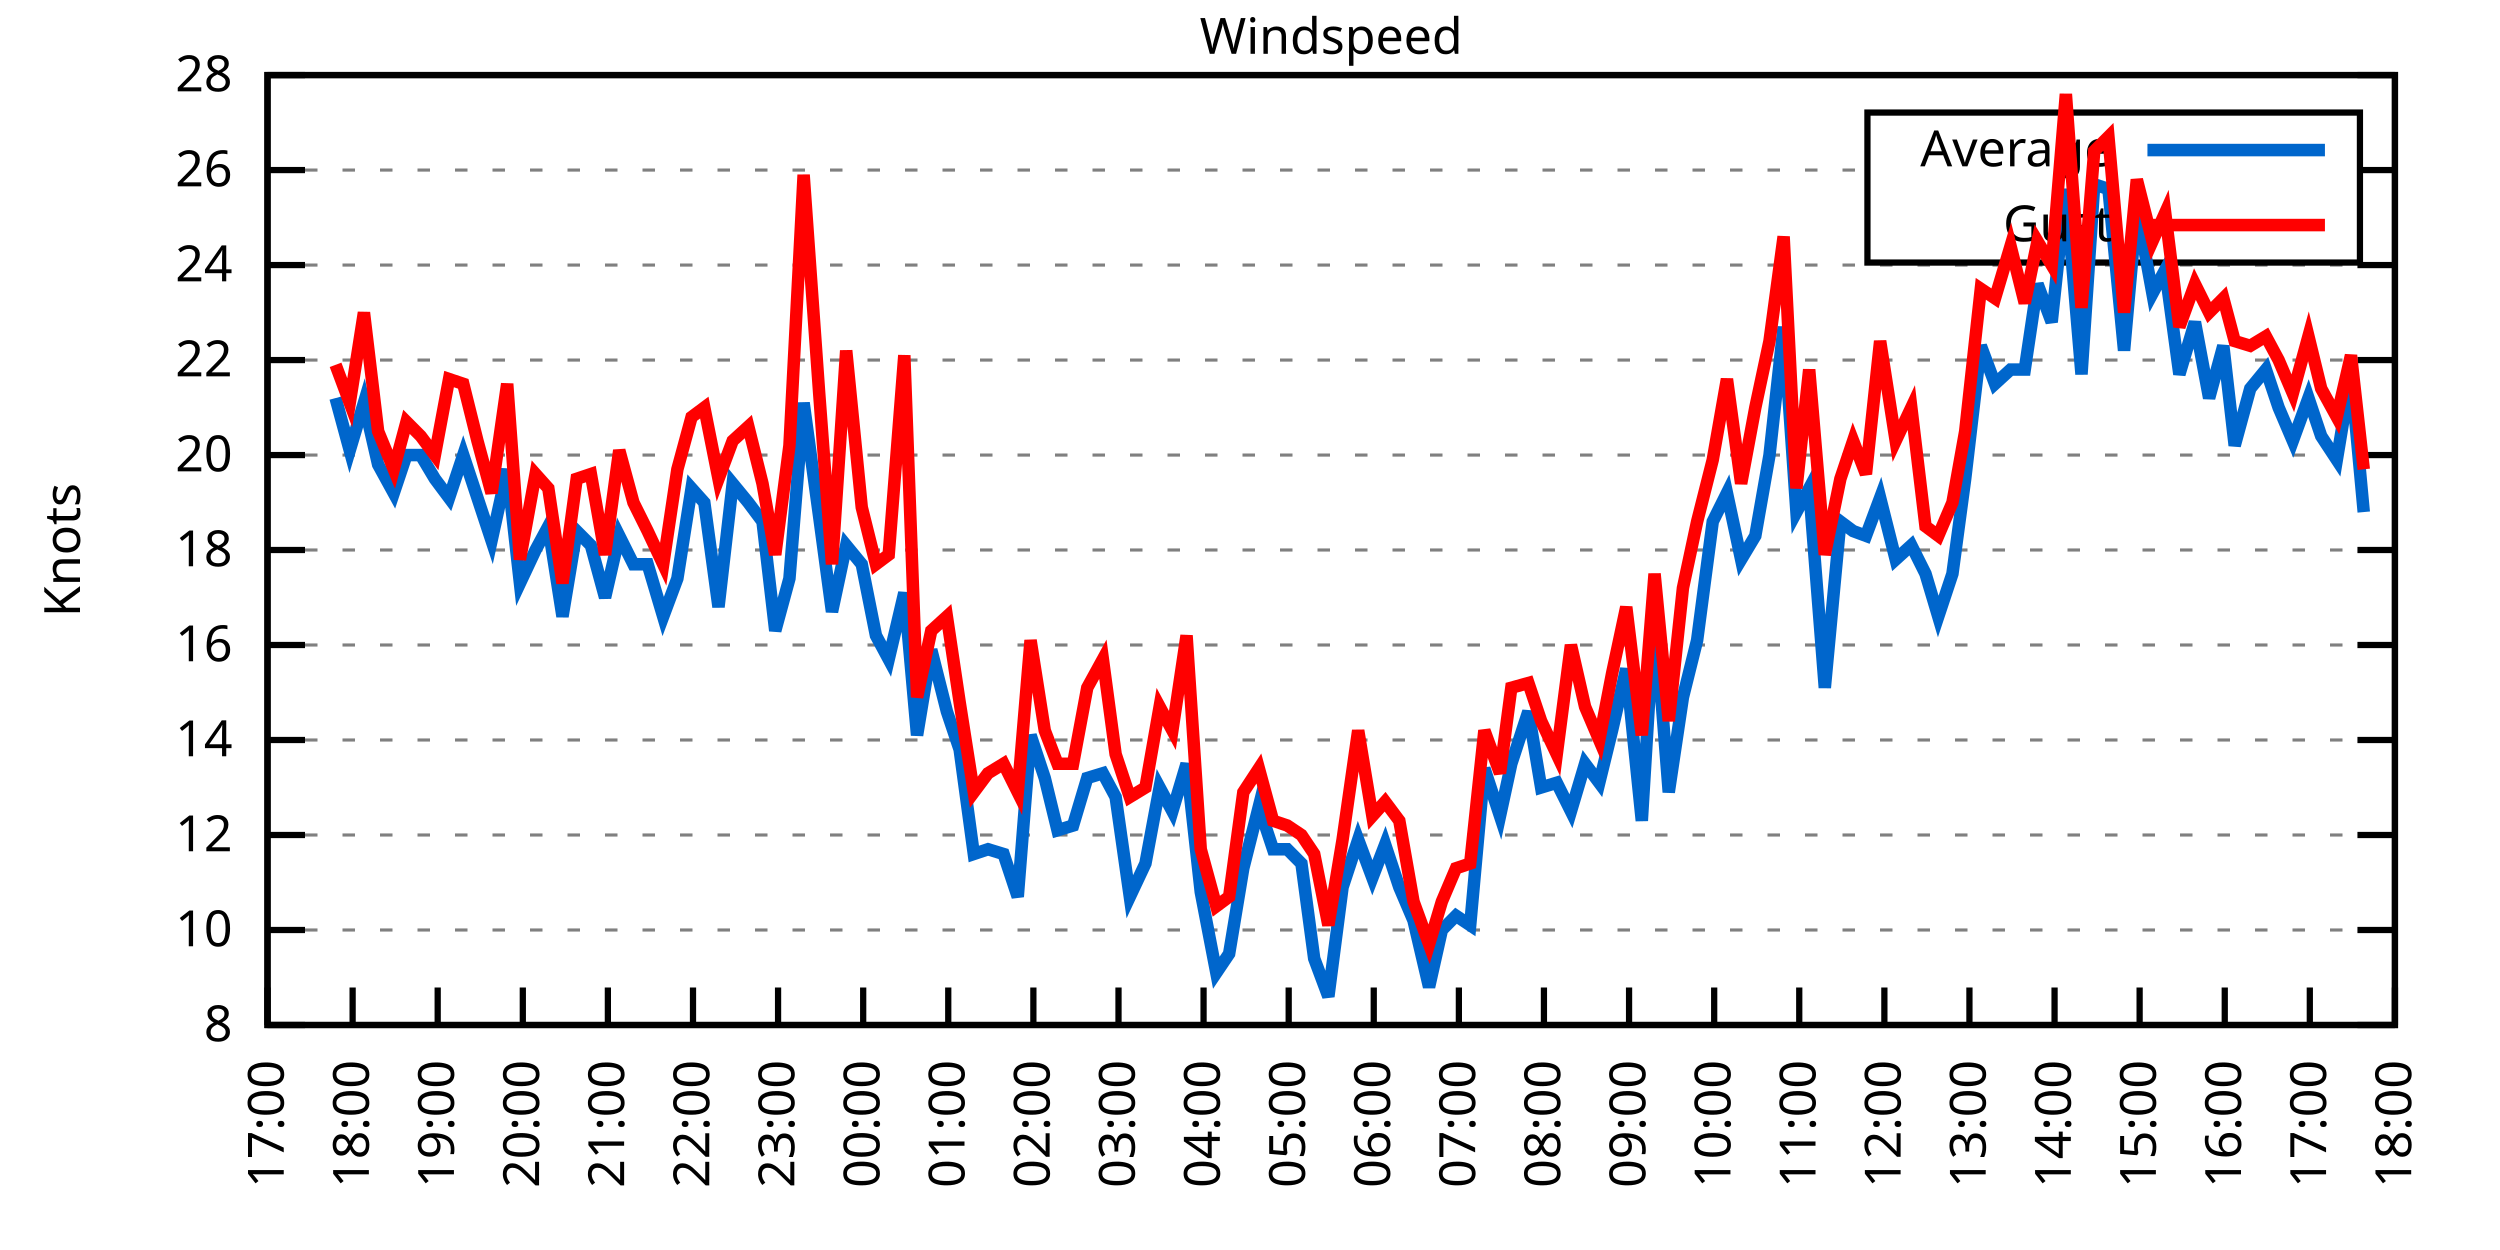
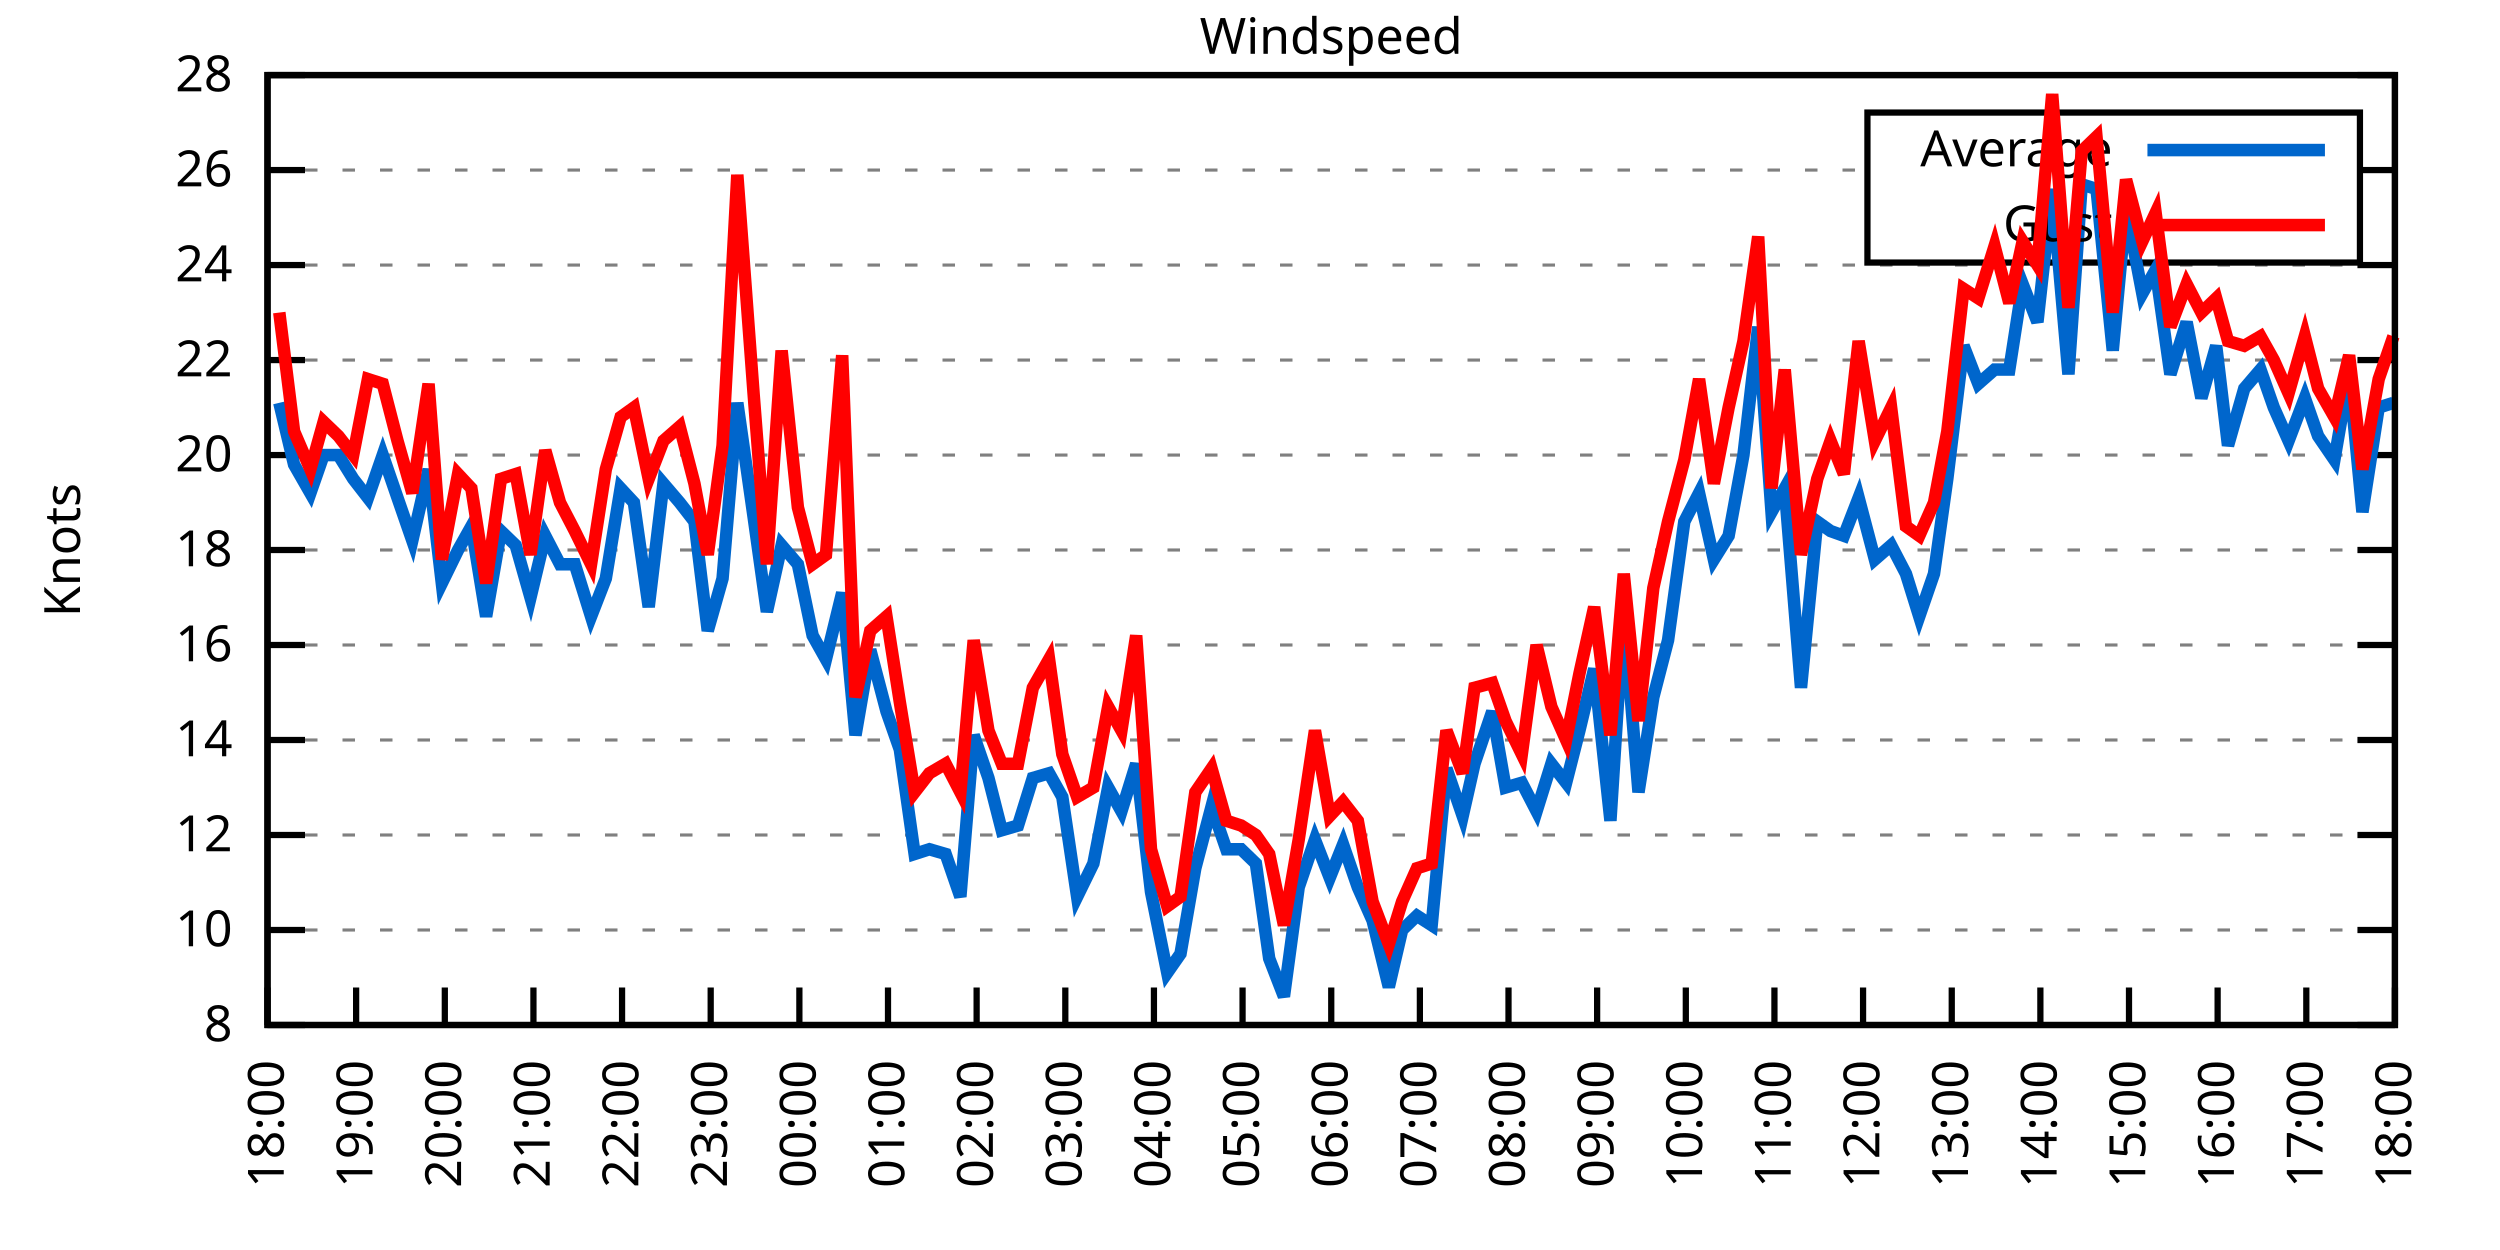
<svg xmlns="http://www.w3.org/2000/svg" xmlns:xlink="http://www.w3.org/1999/xlink" width="400" height="200" viewBox="0 0 400 200">
  <g id="gnuplot_canvas">
    <rect x="0" y="0" width="400" height="200" fill="none" />
    <defs>
      <circle id="gpDot" r="0.5" stroke-width="0.5" stroke="currentColor" />
      <path id="gpPt0" stroke-width="0.333" stroke="currentColor" d="M-1,0 h2 M0,-1 v2" />
      <path id="gpPt1" stroke-width="0.333" stroke="currentColor" d="M-1,-1 L1,1 M1,-1 L-1,1" />
      <path id="gpPt2" stroke-width="0.333" stroke="currentColor" d="M-1,0 L1,0 M0,-1 L0,1 M-1,-1 L1,1 M-1,1 L1,-1" />
      <rect id="gpPt3" stroke-width="0.333" stroke="currentColor" x="-1" y="-1" width="2" height="2" />
      <rect id="gpPt4" stroke-width="0.333" stroke="currentColor" fill="currentColor" x="-1" y="-1" width="2" height="2" />
      <circle id="gpPt5" stroke-width="0.333" stroke="currentColor" cx="0" cy="0" r="1" />
      <use xlink:href="#gpPt5" id="gpPt6" fill="currentColor" stroke="none" />
      <path id="gpPt7" stroke-width="0.333" stroke="currentColor" d="M0,-1.33 L-1.33,0.67 L1.33,0.67 z" />
      <use xlink:href="#gpPt7" id="gpPt8" fill="currentColor" stroke="none" />
      <use xlink:href="#gpPt7" id="gpPt9" stroke="currentColor" transform="rotate(180)" />
      <use xlink:href="#gpPt9" id="gpPt10" fill="currentColor" stroke="none" />
      <use xlink:href="#gpPt3" id="gpPt11" stroke="currentColor" transform="rotate(45)" />
      <use xlink:href="#gpPt11" id="gpPt12" fill="currentColor" stroke="none" />
      <path id="gpPt13" stroke-width="0.333" stroke="currentColor" d="M0,1.330 L1.265,0.411 L0.782,-1.067 L-0.782,-1.076 L-1.265,0.411 z" />
      <use xlink:href="#gpPt13" id="gpPt14" fill="currentColor" stroke="none" />
      <filter id="textbox" filterUnits="objectBoundingBox" x="0" y="0" height="1" width="1">
        <feFlood flood-color="white" flood-opacity="1" result="bgnd" />
        <feComposite in="SourceGraphic" in2="bgnd" operator="atop" />
      </filter>
      <filter id="greybox" filterUnits="objectBoundingBox" x="0" y="0" height="1" width="1">
        <feFlood flood-color="lightgrey" flood-opacity="1" result="grey" />
        <feComposite in="SourceGraphic" in2="grey" operator="atop" />
      </filter>
    </defs>
    <g fill="none" color="white" stroke="currentColor" stroke-width="1.00" stroke-linecap="butt" stroke-linejoin="miter">
</g>
    <g fill="none" color="black" stroke="currentColor" stroke-width="1.00" stroke-linecap="butt" stroke-linejoin="miter">
      <g stroke="none" shape-rendering="crispEdges">
        <polygon fill="rgb(255, 255, 255)" points="42.80,164.00 383.18,164.00 383.18,12.02 42.80,12.02 " />
      </g>
    </g>
    <g fill="none" color="black" stroke="currentColor" stroke-width="1.00" stroke-linecap="butt" stroke-linejoin="miter">
</g>
    <g fill="none" color="black" stroke="black" stroke-width="0.50" stroke-linecap="butt" stroke-linejoin="miter">
</g>
    <g fill="none" color="gray" stroke="currentColor" stroke-width="0.50" stroke-linecap="butt" stroke-linejoin="miter">
      <path stroke="gray" stroke-dasharray="2,4" class="gridline" d="M42.80,164.00 L383.19,164.00  " />
    </g>
    <g fill="none" color="gray" stroke="gray" stroke-width="1.00" stroke-linecap="butt" stroke-linejoin="miter">
</g>
    <g fill="none" color="black" stroke="currentColor" stroke-width="1.00" stroke-linecap="butt" stroke-linejoin="miter">
      <path stroke="black" d="M42.80,164.00 L48.80,164.00 M383.19,164.00 L377.19,164.00  " />
      <g transform="translate(37.20,166.60)" stroke="none" fill="black" font-family="Sans" font-size="8.00" text-anchor="end">
        <text>
          <tspan font-family="Sans"> 8</tspan>
        </text>
      </g>
    </g>
    <g fill="none" color="black" stroke="currentColor" stroke-width="1.00" stroke-linecap="butt" stroke-linejoin="miter">
</g>
    <g fill="none" color="black" stroke="black" stroke-width="0.50" stroke-linecap="butt" stroke-linejoin="miter">
</g>
    <g fill="none" color="gray" stroke="currentColor" stroke-width="0.50" stroke-linecap="butt" stroke-linejoin="miter">
      <path stroke="gray" stroke-dasharray="2,4" class="gridline" d="M42.80,148.80 L383.19,148.80  " />
    </g>
    <g fill="none" color="gray" stroke="gray" stroke-width="1.00" stroke-linecap="butt" stroke-linejoin="miter">
</g>
    <g fill="none" color="black" stroke="currentColor" stroke-width="1.00" stroke-linecap="butt" stroke-linejoin="miter">
      <path stroke="black" d="M42.80,148.80 L48.80,148.80 M383.19,148.80 L377.19,148.80  " />
      <g transform="translate(37.20,151.40)" stroke="none" fill="black" font-family="Sans" font-size="8.00" text-anchor="end">
        <text>
          <tspan font-family="Sans"> 10</tspan>
        </text>
      </g>
    </g>
    <g fill="none" color="black" stroke="currentColor" stroke-width="1.00" stroke-linecap="butt" stroke-linejoin="miter">
</g>
    <g fill="none" color="black" stroke="black" stroke-width="0.50" stroke-linecap="butt" stroke-linejoin="miter">
</g>
    <g fill="none" color="gray" stroke="currentColor" stroke-width="0.50" stroke-linecap="butt" stroke-linejoin="miter">
      <path stroke="gray" stroke-dasharray="2,4" class="gridline" d="M42.80,133.60 L383.19,133.60  " />
    </g>
    <g fill="none" color="gray" stroke="gray" stroke-width="1.00" stroke-linecap="butt" stroke-linejoin="miter">
</g>
    <g fill="none" color="black" stroke="currentColor" stroke-width="1.00" stroke-linecap="butt" stroke-linejoin="miter">
      <path stroke="black" d="M42.80,133.60 L48.80,133.60 M383.19,133.60 L377.19,133.60  " />
      <g transform="translate(37.20,136.20)" stroke="none" fill="black" font-family="Sans" font-size="8.00" text-anchor="end">
        <text>
          <tspan font-family="Sans"> 12</tspan>
        </text>
      </g>
    </g>
    <g fill="none" color="black" stroke="currentColor" stroke-width="1.00" stroke-linecap="butt" stroke-linejoin="miter">
</g>
    <g fill="none" color="black" stroke="black" stroke-width="0.50" stroke-linecap="butt" stroke-linejoin="miter">
</g>
    <g fill="none" color="gray" stroke="currentColor" stroke-width="0.50" stroke-linecap="butt" stroke-linejoin="miter">
      <path stroke="gray" stroke-dasharray="2,4" class="gridline" d="M42.80,118.40 L383.19,118.40  " />
    </g>
    <g fill="none" color="gray" stroke="gray" stroke-width="1.00" stroke-linecap="butt" stroke-linejoin="miter">
</g>
    <g fill="none" color="black" stroke="currentColor" stroke-width="1.00" stroke-linecap="butt" stroke-linejoin="miter">
      <path stroke="black" d="M42.80,118.40 L48.80,118.40 M383.19,118.40 L377.19,118.40  " />
      <g transform="translate(37.20,121.00)" stroke="none" fill="black" font-family="Sans" font-size="8.00" text-anchor="end">
        <text>
          <tspan font-family="Sans"> 14</tspan>
        </text>
      </g>
    </g>
    <g fill="none" color="black" stroke="currentColor" stroke-width="1.00" stroke-linecap="butt" stroke-linejoin="miter">
</g>
    <g fill="none" color="black" stroke="black" stroke-width="0.50" stroke-linecap="butt" stroke-linejoin="miter">
</g>
    <g fill="none" color="gray" stroke="currentColor" stroke-width="0.50" stroke-linecap="butt" stroke-linejoin="miter">
      <path stroke="gray" stroke-dasharray="2,4" class="gridline" d="M42.80,103.20 L383.19,103.20  " />
    </g>
    <g fill="none" color="gray" stroke="gray" stroke-width="1.00" stroke-linecap="butt" stroke-linejoin="miter">
</g>
    <g fill="none" color="black" stroke="currentColor" stroke-width="1.00" stroke-linecap="butt" stroke-linejoin="miter">
      <path stroke="black" d="M42.80,103.20 L48.80,103.20 M383.19,103.20 L377.19,103.20  " />
      <g transform="translate(37.20,105.80)" stroke="none" fill="black" font-family="Sans" font-size="8.00" text-anchor="end">
        <text>
          <tspan font-family="Sans"> 16</tspan>
        </text>
      </g>
    </g>
    <g fill="none" color="black" stroke="currentColor" stroke-width="1.00" stroke-linecap="butt" stroke-linejoin="miter">
</g>
    <g fill="none" color="black" stroke="black" stroke-width="0.50" stroke-linecap="butt" stroke-linejoin="miter">
</g>
    <g fill="none" color="gray" stroke="currentColor" stroke-width="0.50" stroke-linecap="butt" stroke-linejoin="miter">
      <path stroke="gray" stroke-dasharray="2,4" class="gridline" d="M42.80,88.00 L383.19,88.00  " />
    </g>
    <g fill="none" color="gray" stroke="gray" stroke-width="1.00" stroke-linecap="butt" stroke-linejoin="miter">
</g>
    <g fill="none" color="black" stroke="currentColor" stroke-width="1.00" stroke-linecap="butt" stroke-linejoin="miter">
      <path stroke="black" d="M42.80,88.00 L48.80,88.00 M383.19,88.00 L377.19,88.00  " />
      <g transform="translate(37.20,90.60)" stroke="none" fill="black" font-family="Sans" font-size="8.00" text-anchor="end">
        <text>
          <tspan font-family="Sans"> 18</tspan>
        </text>
      </g>
    </g>
    <g fill="none" color="black" stroke="currentColor" stroke-width="1.00" stroke-linecap="butt" stroke-linejoin="miter">
</g>
    <g fill="none" color="black" stroke="black" stroke-width="0.50" stroke-linecap="butt" stroke-linejoin="miter">
</g>
    <g fill="none" color="gray" stroke="currentColor" stroke-width="0.50" stroke-linecap="butt" stroke-linejoin="miter">
      <path stroke="gray" stroke-dasharray="2,4" class="gridline" d="M42.80,72.81 L383.19,72.81  " />
    </g>
    <g fill="none" color="gray" stroke="gray" stroke-width="1.00" stroke-linecap="butt" stroke-linejoin="miter">
</g>
    <g fill="none" color="black" stroke="currentColor" stroke-width="1.00" stroke-linecap="butt" stroke-linejoin="miter">
      <path stroke="black" d="M42.80,72.81 L48.80,72.81 M383.19,72.81 L377.19,72.81  " />
      <g transform="translate(37.20,75.41)" stroke="none" fill="black" font-family="Sans" font-size="8.00" text-anchor="end">
        <text>
          <tspan font-family="Sans"> 20</tspan>
        </text>
      </g>
    </g>
    <g fill="none" color="black" stroke="currentColor" stroke-width="1.00" stroke-linecap="butt" stroke-linejoin="miter">
</g>
    <g fill="none" color="black" stroke="black" stroke-width="0.50" stroke-linecap="butt" stroke-linejoin="miter">
</g>
    <g fill="none" color="gray" stroke="currentColor" stroke-width="0.50" stroke-linecap="butt" stroke-linejoin="miter">
      <path stroke="gray" stroke-dasharray="2,4" class="gridline" d="M42.80,57.61 L383.19,57.61  " />
    </g>
    <g fill="none" color="gray" stroke="gray" stroke-width="1.00" stroke-linecap="butt" stroke-linejoin="miter">
</g>
    <g fill="none" color="black" stroke="currentColor" stroke-width="1.00" stroke-linecap="butt" stroke-linejoin="miter">
      <path stroke="black" d="M42.80,57.61 L48.80,57.61 M383.19,57.61 L377.19,57.61  " />
      <g transform="translate(37.20,60.21)" stroke="none" fill="black" font-family="Sans" font-size="8.00" text-anchor="end">
        <text>
          <tspan font-family="Sans"> 22</tspan>
        </text>
      </g>
    </g>
    <g fill="none" color="black" stroke="currentColor" stroke-width="1.00" stroke-linecap="butt" stroke-linejoin="miter">
</g>
    <g fill="none" color="black" stroke="black" stroke-width="0.50" stroke-linecap="butt" stroke-linejoin="miter">
</g>
    <g fill="none" color="gray" stroke="currentColor" stroke-width="0.50" stroke-linecap="butt" stroke-linejoin="miter">
      <path stroke="gray" stroke-dasharray="2,4" class="gridline" d="M42.80,42.41 L383.19,42.41  " />
    </g>
    <g fill="none" color="gray" stroke="gray" stroke-width="1.00" stroke-linecap="butt" stroke-linejoin="miter">
</g>
    <g fill="none" color="black" stroke="currentColor" stroke-width="1.00" stroke-linecap="butt" stroke-linejoin="miter">
      <path stroke="black" d="M42.80,42.41 L48.80,42.41 M383.19,42.41 L377.19,42.41  " />
      <g transform="translate(37.20,45.01)" stroke="none" fill="black" font-family="Sans" font-size="8.00" text-anchor="end">
        <text>
          <tspan font-family="Sans"> 24</tspan>
        </text>
      </g>
    </g>
    <g fill="none" color="black" stroke="currentColor" stroke-width="1.00" stroke-linecap="butt" stroke-linejoin="miter">
</g>
    <g fill="none" color="black" stroke="black" stroke-width="0.50" stroke-linecap="butt" stroke-linejoin="miter">
</g>
    <g fill="none" color="gray" stroke="currentColor" stroke-width="0.50" stroke-linecap="butt" stroke-linejoin="miter">
      <path stroke="gray" stroke-dasharray="2,4" class="gridline" d="M42.80,27.21 L298.79,27.21 M377.59,27.21 L383.19,27.21  " />
    </g>
    <g fill="none" color="gray" stroke="gray" stroke-width="1.00" stroke-linecap="butt" stroke-linejoin="miter">
</g>
    <g fill="none" color="black" stroke="currentColor" stroke-width="1.00" stroke-linecap="butt" stroke-linejoin="miter">
      <path stroke="black" d="M42.80,27.21 L48.80,27.21 M383.19,27.21 L377.19,27.21  " />
      <g transform="translate(37.20,29.81)" stroke="none" fill="black" font-family="Sans" font-size="8.00" text-anchor="end">
        <text>
          <tspan font-family="Sans"> 26</tspan>
        </text>
      </g>
    </g>
    <g fill="none" color="black" stroke="currentColor" stroke-width="1.00" stroke-linecap="butt" stroke-linejoin="miter">
</g>
    <g fill="none" color="black" stroke="black" stroke-width="0.50" stroke-linecap="butt" stroke-linejoin="miter">
</g>
    <g fill="none" color="gray" stroke="currentColor" stroke-width="0.50" stroke-linecap="butt" stroke-linejoin="miter">
      <path stroke="gray" stroke-dasharray="2,4" class="gridline" d="M42.80,12.01 L383.19,12.01  " />
    </g>
    <g fill="none" color="gray" stroke="gray" stroke-width="1.00" stroke-linecap="butt" stroke-linejoin="miter">
</g>
    <g fill="none" color="black" stroke="currentColor" stroke-width="1.00" stroke-linecap="butt" stroke-linejoin="miter">
      <path stroke="black" d="M42.80,12.01 L48.80,12.01 M383.19,12.01 L377.19,12.01  " />
      <g transform="translate(37.20,14.61)" stroke="none" fill="black" font-family="Sans" font-size="8.00" text-anchor="end">
        <text>
          <tspan font-family="Sans"> 28</tspan>
        </text>
      </g>
    </g>
    <g fill="none" color="black" stroke="currentColor" stroke-width="1.00" stroke-linecap="butt" stroke-linejoin="miter">
      <path stroke="black" d="M42.80,164.00 L42.80,158.00  " />
      <g transform="translate(45.40,169.60) rotate(270.00)" stroke="none" fill="black" font-family="Sans" font-size="8.00" text-anchor="end">
        <text>
-           <tspan font-family="Sans">17:00</tspan>
-         </text>
-       </g>
-     </g>
-     <g fill="none" color="black" stroke="currentColor" stroke-width="1.00" stroke-linecap="butt" stroke-linejoin="miter">
-       <path stroke="black" d="M56.42,164.00 L56.42,158.00  " />
-       <g transform="translate(59.02,169.60) rotate(270.00)" stroke="none" fill="black" font-family="Sans" font-size="8.00" text-anchor="end">
-         <text>
          <tspan font-family="Sans">18:00</tspan>
        </text>
      </g>
    </g>
    <g fill="none" color="black" stroke="currentColor" stroke-width="1.00" stroke-linecap="butt" stroke-linejoin="miter">
-       <path stroke="black" d="M70.03,164.00 L70.03,158.00  " />
-       <g transform="translate(72.63,169.60) rotate(270.00)" stroke="none" fill="black" font-family="Sans" font-size="8.00" text-anchor="end">
+       <path stroke="black" d="M56.98,164.00 L56.98,158.00  " />
+       <g transform="translate(59.58,169.60) rotate(270.00)" stroke="none" fill="black" font-family="Sans" font-size="8.00" text-anchor="end">
        <text>
          <tspan font-family="Sans">19:00</tspan>
        </text>
      </g>
    </g>
    <g fill="none" color="black" stroke="currentColor" stroke-width="1.00" stroke-linecap="butt" stroke-linejoin="miter">
-       <path stroke="black" d="M83.65,164.00 L83.65,158.00  " />
-       <g transform="translate(86.25,169.60) rotate(270.00)" stroke="none" fill="black" font-family="Sans" font-size="8.00" text-anchor="end">
+       <path stroke="black" d="M71.17,164.00 L71.17,158.00  " />
+       <g transform="translate(73.77,169.60) rotate(270.00)" stroke="none" fill="black" font-family="Sans" font-size="8.00" text-anchor="end">
        <text>
          <tspan font-family="Sans">20:00</tspan>
        </text>
      </g>
    </g>
    <g fill="none" color="black" stroke="currentColor" stroke-width="1.00" stroke-linecap="butt" stroke-linejoin="miter">
-       <path stroke="black" d="M97.26,164.00 L97.26,158.00  " />
-       <g transform="translate(99.86,169.60) rotate(270.00)" stroke="none" fill="black" font-family="Sans" font-size="8.00" text-anchor="end">
+       <path stroke="black" d="M85.35,164.00 L85.35,158.00  " />
+       <g transform="translate(87.95,169.60) rotate(270.00)" stroke="none" fill="black" font-family="Sans" font-size="8.00" text-anchor="end">
        <text>
          <tspan font-family="Sans">21:00</tspan>
        </text>
      </g>
    </g>
    <g fill="none" color="black" stroke="currentColor" stroke-width="1.00" stroke-linecap="butt" stroke-linejoin="miter">
-       <path stroke="black" d="M110.88,164.00 L110.88,158.00  " />
-       <g transform="translate(113.48,169.60) rotate(270.00)" stroke="none" fill="black" font-family="Sans" font-size="8.00" text-anchor="end">
+       <path stroke="black" d="M99.53,164.00 L99.53,158.00  " />
+       <g transform="translate(102.13,169.60) rotate(270.00)" stroke="none" fill="black" font-family="Sans" font-size="8.00" text-anchor="end">
        <text>
          <tspan font-family="Sans">22:00</tspan>
        </text>
      </g>
    </g>
    <g fill="none" color="black" stroke="currentColor" stroke-width="1.00" stroke-linecap="butt" stroke-linejoin="miter">
-       <path stroke="black" d="M124.49,164.00 L124.49,158.00  " />
-       <g transform="translate(127.09,169.60) rotate(270.00)" stroke="none" fill="black" font-family="Sans" font-size="8.00" text-anchor="end">
+       <path stroke="black" d="M113.71,164.00 L113.71,158.00  " />
+       <g transform="translate(116.31,169.60) rotate(270.00)" stroke="none" fill="black" font-family="Sans" font-size="8.00" text-anchor="end">
        <text>
          <tspan font-family="Sans">23:00</tspan>
        </text>
      </g>
    </g>
    <g fill="none" color="black" stroke="currentColor" stroke-width="1.00" stroke-linecap="butt" stroke-linejoin="miter">
-       <path stroke="black" d="M138.11,164.00 L138.11,158.00  " />
-       <g transform="translate(140.71,169.60) rotate(270.00)" stroke="none" fill="black" font-family="Sans" font-size="8.00" text-anchor="end">
+       <path stroke="black" d="M127.90,164.00 L127.90,158.00  " />
+       <g transform="translate(130.50,169.60) rotate(270.00)" stroke="none" fill="black" font-family="Sans" font-size="8.00" text-anchor="end">
        <text>
          <tspan font-family="Sans">00:00</tspan>
        </text>
      </g>
    </g>
    <g fill="none" color="black" stroke="currentColor" stroke-width="1.00" stroke-linecap="butt" stroke-linejoin="miter">
-       <path stroke="black" d="M151.72,164.00 L151.72,158.00  " />
-       <g transform="translate(154.32,169.60) rotate(270.00)" stroke="none" fill="black" font-family="Sans" font-size="8.00" text-anchor="end">
+       <path stroke="black" d="M142.08,164.00 L142.08,158.00  " />
+       <g transform="translate(144.68,169.60) rotate(270.00)" stroke="none" fill="black" font-family="Sans" font-size="8.00" text-anchor="end">
        <text>
          <tspan font-family="Sans">01:00</tspan>
        </text>
      </g>
    </g>
    <g fill="none" color="black" stroke="currentColor" stroke-width="1.00" stroke-linecap="butt" stroke-linejoin="miter">
-       <path stroke="black" d="M165.34,164.00 L165.34,158.00  " />
-       <g transform="translate(167.94,169.60) rotate(270.00)" stroke="none" fill="black" font-family="Sans" font-size="8.00" text-anchor="end">
+       <path stroke="black" d="M156.26,164.00 L156.26,158.00  " />
+       <g transform="translate(158.86,169.60) rotate(270.00)" stroke="none" fill="black" font-family="Sans" font-size="8.00" text-anchor="end">
        <text>
          <tspan font-family="Sans">02:00</tspan>
        </text>
      </g>
    </g>
    <g fill="none" color="black" stroke="currentColor" stroke-width="1.00" stroke-linecap="butt" stroke-linejoin="miter">
-       <path stroke="black" d="M178.96,164.00 L178.96,158.00  " />
-       <g transform="translate(181.56,169.60) rotate(270.00)" stroke="none" fill="black" font-family="Sans" font-size="8.00" text-anchor="end">
+       <path stroke="black" d="M170.45,164.00 L170.45,158.00  " />
+       <g transform="translate(173.05,169.60) rotate(270.00)" stroke="none" fill="black" font-family="Sans" font-size="8.00" text-anchor="end">
        <text>
          <tspan font-family="Sans">03:00</tspan>
        </text>
      </g>
    </g>
    <g fill="none" color="black" stroke="currentColor" stroke-width="1.00" stroke-linecap="butt" stroke-linejoin="miter">
-       <path stroke="black" d="M192.57,164.00 L192.57,158.00  " />
-       <g transform="translate(195.17,169.60) rotate(270.00)" stroke="none" fill="black" font-family="Sans" font-size="8.00" text-anchor="end">
+       <path stroke="black" d="M184.63,164.00 L184.63,158.00  " />
+       <g transform="translate(187.23,169.60) rotate(270.00)" stroke="none" fill="black" font-family="Sans" font-size="8.00" text-anchor="end">
        <text>
          <tspan font-family="Sans">04:00</tspan>
        </text>
      </g>
    </g>
    <g fill="none" color="black" stroke="currentColor" stroke-width="1.00" stroke-linecap="butt" stroke-linejoin="miter">
-       <path stroke="black" d="M206.19,164.00 L206.19,158.00  " />
-       <g transform="translate(208.79,169.60) rotate(270.00)" stroke="none" fill="black" font-family="Sans" font-size="8.00" text-anchor="end">
+       <path stroke="black" d="M198.81,164.00 L198.81,158.00  " />
+       <g transform="translate(201.41,169.60) rotate(270.00)" stroke="none" fill="black" font-family="Sans" font-size="8.00" text-anchor="end">
        <text>
          <tspan font-family="Sans">05:00</tspan>
        </text>
      </g>
    </g>
    <g fill="none" color="black" stroke="currentColor" stroke-width="1.00" stroke-linecap="butt" stroke-linejoin="miter">
-       <path stroke="black" d="M219.80,164.00 L219.80,158.00  " />
-       <g transform="translate(222.40,169.60) rotate(270.00)" stroke="none" fill="black" font-family="Sans" font-size="8.00" text-anchor="end">
+       <path stroke="black" d="M213.00,164.00 L213.00,158.00  " />
+       <g transform="translate(215.60,169.60) rotate(270.00)" stroke="none" fill="black" font-family="Sans" font-size="8.00" text-anchor="end">
        <text>
          <tspan font-family="Sans">06:00</tspan>
        </text>
      </g>
    </g>
    <g fill="none" color="black" stroke="currentColor" stroke-width="1.00" stroke-linecap="butt" stroke-linejoin="miter">
-       <path stroke="black" d="M233.42,164.00 L233.42,158.00  " />
-       <g transform="translate(236.02,169.60) rotate(270.00)" stroke="none" fill="black" font-family="Sans" font-size="8.00" text-anchor="end">
+       <path stroke="black" d="M227.18,164.00 L227.18,158.00  " />
+       <g transform="translate(229.78,169.60) rotate(270.00)" stroke="none" fill="black" font-family="Sans" font-size="8.00" text-anchor="end">
        <text>
          <tspan font-family="Sans">07:00</tspan>
        </text>
      </g>
    </g>
    <g fill="none" color="black" stroke="currentColor" stroke-width="1.00" stroke-linecap="butt" stroke-linejoin="miter">
-       <path stroke="black" d="M247.03,164.00 L247.03,158.00  " />
-       <g transform="translate(249.63,169.60) rotate(270.00)" stroke="none" fill="black" font-family="Sans" font-size="8.00" text-anchor="end">
+       <path stroke="black" d="M241.36,164.00 L241.36,158.00  " />
+       <g transform="translate(243.96,169.60) rotate(270.00)" stroke="none" fill="black" font-family="Sans" font-size="8.00" text-anchor="end">
        <text>
          <tspan font-family="Sans">08:00</tspan>
        </text>
      </g>
    </g>
    <g fill="none" color="black" stroke="currentColor" stroke-width="1.00" stroke-linecap="butt" stroke-linejoin="miter">
-       <path stroke="black" d="M260.65,164.00 L260.65,158.00  " />
-       <g transform="translate(263.25,169.60) rotate(270.00)" stroke="none" fill="black" font-family="Sans" font-size="8.00" text-anchor="end">
+       <path stroke="black" d="M255.54,164.00 L255.54,158.00  " />
+       <g transform="translate(258.14,169.60) rotate(270.00)" stroke="none" fill="black" font-family="Sans" font-size="8.00" text-anchor="end">
        <text>
          <tspan font-family="Sans">09:00</tspan>
        </text>
      </g>
    </g>
    <g fill="none" color="black" stroke="currentColor" stroke-width="1.00" stroke-linecap="butt" stroke-linejoin="miter">
-       <path stroke="black" d="M274.27,164.00 L274.27,158.00  " />
-       <g transform="translate(276.87,169.60) rotate(270.00)" stroke="none" fill="black" font-family="Sans" font-size="8.00" text-anchor="end">
+       <path stroke="black" d="M269.73,164.00 L269.73,158.00  " />
+       <g transform="translate(272.33,169.60) rotate(270.00)" stroke="none" fill="black" font-family="Sans" font-size="8.00" text-anchor="end">
        <text>
          <tspan font-family="Sans">10:00</tspan>
        </text>
      </g>
    </g>
    <g fill="none" color="black" stroke="currentColor" stroke-width="1.00" stroke-linecap="butt" stroke-linejoin="miter">
-       <path stroke="black" d="M287.88,164.00 L287.88,158.00  " />
-       <g transform="translate(290.48,169.60) rotate(270.00)" stroke="none" fill="black" font-family="Sans" font-size="8.00" text-anchor="end">
+       <path stroke="black" d="M283.91,164.00 L283.91,158.00  " />
+       <g transform="translate(286.51,169.60) rotate(270.00)" stroke="none" fill="black" font-family="Sans" font-size="8.00" text-anchor="end">
        <text>
          <tspan font-family="Sans">11:00</tspan>
        </text>
      </g>
    </g>
    <g fill="none" color="black" stroke="currentColor" stroke-width="1.00" stroke-linecap="butt" stroke-linejoin="miter">
-       <path stroke="black" d="M301.50,164.00 L301.50,158.00  " />
-       <g transform="translate(304.10,169.60) rotate(270.00)" stroke="none" fill="black" font-family="Sans" font-size="8.00" text-anchor="end">
+       <path stroke="black" d="M298.09,164.00 L298.09,158.00  " />
+       <g transform="translate(300.69,169.60) rotate(270.00)" stroke="none" fill="black" font-family="Sans" font-size="8.00" text-anchor="end">
        <text>
          <tspan font-family="Sans">12:00</tspan>
        </text>
      </g>
    </g>
    <g fill="none" color="black" stroke="currentColor" stroke-width="1.00" stroke-linecap="butt" stroke-linejoin="miter">
-       <path stroke="black" d="M315.11,164.00 L315.11,158.00  " />
-       <g transform="translate(317.71,169.60) rotate(270.00)" stroke="none" fill="black" font-family="Sans" font-size="8.00" text-anchor="end">
+       <path stroke="black" d="M312.28,164.00 L312.28,158.00  " />
+       <g transform="translate(314.88,169.60) rotate(270.00)" stroke="none" fill="black" font-family="Sans" font-size="8.00" text-anchor="end">
        <text>
          <tspan font-family="Sans">13:00</tspan>
        </text>
      </g>
    </g>
    <g fill="none" color="black" stroke="currentColor" stroke-width="1.00" stroke-linecap="butt" stroke-linejoin="miter">
-       <path stroke="black" d="M328.73,164.00 L328.73,158.00  " />
-       <g transform="translate(331.33,169.60) rotate(270.00)" stroke="none" fill="black" font-family="Sans" font-size="8.00" text-anchor="end">
+       <path stroke="black" d="M326.46,164.00 L326.46,158.00  " />
+       <g transform="translate(329.06,169.60) rotate(270.00)" stroke="none" fill="black" font-family="Sans" font-size="8.00" text-anchor="end">
        <text>
          <tspan font-family="Sans">14:00</tspan>
        </text>
      </g>
    </g>
    <g fill="none" color="black" stroke="currentColor" stroke-width="1.00" stroke-linecap="butt" stroke-linejoin="miter">
-       <path stroke="black" d="M342.34,164.00 L342.34,158.00  " />
-       <g transform="translate(344.94,169.60) rotate(270.00)" stroke="none" fill="black" font-family="Sans" font-size="8.00" text-anchor="end">
+       <path stroke="black" d="M340.64,164.00 L340.64,158.00  " />
+       <g transform="translate(343.24,169.60) rotate(270.00)" stroke="none" fill="black" font-family="Sans" font-size="8.00" text-anchor="end">
        <text>
          <tspan font-family="Sans">15:00</tspan>
        </text>
      </g>
    </g>
    <g fill="none" color="black" stroke="currentColor" stroke-width="1.00" stroke-linecap="butt" stroke-linejoin="miter">
-       <path stroke="black" d="M355.96,164.00 L355.96,158.00  " />
-       <g transform="translate(358.56,169.60) rotate(270.00)" stroke="none" fill="black" font-family="Sans" font-size="8.00" text-anchor="end">
+       <path stroke="black" d="M354.82,164.00 L354.82,158.00  " />
+       <g transform="translate(357.42,169.60) rotate(270.00)" stroke="none" fill="black" font-family="Sans" font-size="8.00" text-anchor="end">
        <text>
          <tspan font-family="Sans">16:00</tspan>
        </text>
      </g>
    </g>
    <g fill="none" color="black" stroke="currentColor" stroke-width="1.00" stroke-linecap="butt" stroke-linejoin="miter">
-       <path stroke="black" d="M369.57,164.00 L369.57,158.00  " />
-       <g transform="translate(372.17,169.60) rotate(270.00)" stroke="none" fill="black" font-family="Sans" font-size="8.00" text-anchor="end">
+       <path stroke="black" d="M369.01,164.00 L369.01,158.00  " />
+       <g transform="translate(371.61,169.60) rotate(270.00)" stroke="none" fill="black" font-family="Sans" font-size="8.00" text-anchor="end">
        <text>
          <tspan font-family="Sans">17:00</tspan>
        </text>
      </g>
    </g>
    <g fill="none" color="black" stroke="currentColor" stroke-width="1.00" stroke-linecap="butt" stroke-linejoin="miter">
      <path stroke="black" d="M383.19,164.00 L383.19,158.00  " />
      <g transform="translate(385.79,169.60) rotate(270.00)" stroke="none" fill="black" font-family="Sans" font-size="8.00" text-anchor="end">
        <text>
          <tspan font-family="Sans">18:00</tspan>
        </text>
      </g>
    </g>
    <g fill="none" color="black" stroke="currentColor" stroke-width="1.00" stroke-linecap="butt" stroke-linejoin="miter">
</g>
    <g fill="none" color="black" stroke="currentColor" stroke-width="1.00" stroke-linecap="butt" stroke-linejoin="miter">
      <path stroke="black" d="M42.80,12.01 L42.80,164.00 L383.19,164.00 L383.19,12.01 L42.80,12.01 Z  " />
    </g>
    <g fill="none" color="black" stroke="currentColor" stroke-width="1.00" stroke-linecap="butt" stroke-linejoin="miter">
</g>
    <g fill="none" color="black" stroke="currentColor" stroke-width="1.00" stroke-linecap="butt" stroke-linejoin="miter">
      <path stroke="black" d="M298.79,42.01 L298.79,18.01 L377.59,18.01 L377.59,42.01 L298.79,42.01 Z  " />
    </g>
    <g id="Windspeed_plot_1">
      <g fill="none" color="white" stroke="black" stroke-width="2.00" stroke-linecap="butt" stroke-linejoin="miter">
</g>
      <g fill="none" color="black" stroke="currentColor" stroke-width="2.00" stroke-linecap="butt" stroke-linejoin="miter">
        <g transform="translate(337.99,26.61)" stroke="none" fill="black" font-family="Sans" font-size="8.00" text-anchor="end">
          <text>
            <tspan font-family="Sans">Average</tspan>
          </text>
        </g>
      </g>
      <g fill="none" color="black" stroke="currentColor" stroke-width="2.00" stroke-linecap="butt" stroke-linejoin="miter">
-         <path stroke="rgb(  0, 102, 204)" d="M343.59,24.01 L371.99,24.01 M53.69,63.69 L55.96,72.05 L58.23,64.45 L60.50,74.33 L63.00,78.89 L65.04,72.81   L67.31,72.81 L69.58,76.61 L71.85,79.65 L74.12,72.81 L76.39,79.65 L78.65,86.49 L81.15,75.09 L83.19,93.32   L85.69,88.00 L87.73,84.21 L90.00,98.64 L92.27,84.97 L94.54,87.25 L96.81,95.60 L99.08,85.73 L101.35,90.28   L103.62,90.28 L106.11,98.64 L108.38,92.56 L110.65,78.13 L112.69,80.41 L114.96,97.12 L117.23,77.37 L119.73,80.41   L122.00,83.45 L124.04,100.92 L126.31,92.56 L128.58,64.45 L131.07,82.69 L133.12,97.88 L135.39,87.25 L137.88,90.28   L140.15,101.68 L142.19,105.48 L144.69,94.84 L146.73,117.64 L149.00,103.96 L151.50,113.84 L153.54,119.92 L155.81,136.64   L158.08,135.88 L160.57,136.64 L162.84,143.48 L164.89,117.64 L167.16,124.48 L169.20,132.84 L171.69,132.08 L173.96,124.48   L176.46,123.72 L178.50,127.52 L180.77,143.48 L183.27,138.16 L185.54,126.00 L187.58,129.80 L189.85,122.20 L192.12,142.72   L194.61,155.64 L196.66,152.60 L198.93,138.92 L201.42,129.04 L203.69,135.88 L205.96,135.88 L208.23,138.16 L210.27,153.36   L212.54,159.44 L214.81,141.96 L217.31,134.36 L219.58,140.44 L221.62,135.12 L223.89,141.96 L226.16,147.28 L228.65,157.92   L230.70,148.80 L232.96,146.52 L235.23,148.04 L237.50,122.96 L240.00,130.56 L241.81,122.20 L244.54,113.84 L246.58,126.00   L249.08,125.24 L251.35,129.80 L253.61,122.20 L255.88,125.24 L257.93,116.88 L260.20,107.00 L262.69,131.32 L264.73,97.88   L267.00,126.76 L269.27,111.56 L271.54,102.44 L274.04,83.45 L276.31,78.89 L278.58,89.52 L280.85,85.73 L283.12,72.81   L285.38,52.29 L287.43,81.93 L289.47,78.13 L291.97,110.04 L294.46,83.45 L296.50,84.97 L298.55,85.73 L300.82,79.65   L303.31,89.52 L305.81,87.25 L308.08,91.80 L310.12,98.64 L312.39,91.80 L314.43,76.61 L316.93,55.33 L319.20,61.41   L321.69,59.13 L323.96,59.13 L326.00,45.45 L328.27,51.53 L330.54,30.25 L333.04,59.89 L335.08,29.49 L337.35,30.25   L339.85,56.09 L341.89,33.29 L344.39,46.97 L346.43,43.17 L348.70,59.89 L351.19,51.53 L353.46,63.69 L355.73,55.33   L357.55,71.29 L360.04,62.17 L362.54,59.13 L364.58,65.21 L366.85,70.53 L369.35,63.69 L371.39,69.77 L373.89,73.57   L376.16,59.89 L378.20,81.93  " />
+         <path stroke="rgb(  0, 102, 204)" d="M343.59,24.01 L371.99,24.01 M44.69,64.45 L47.05,74.33 L49.66,78.89 L51.78,72.81 L54.15,72.81 L56.51,76.61   L58.87,79.65 L61.24,72.81 L63.60,79.65 L65.97,86.49 L68.57,75.09 L70.69,93.32 L73.29,88.00 L75.42,84.21   L77.78,98.64 L80.15,84.97 L82.51,87.25 L84.88,95.60 L87.24,85.73 L89.60,90.28 L91.97,90.28 L94.57,98.64   L96.93,92.56 L99.30,78.13 L101.42,80.41 L103.79,97.12 L106.15,77.37 L108.75,80.41 L111.11,83.45 L113.24,100.92   L115.61,92.56 L117.97,64.45 L120.57,82.69 L122.70,97.88 L125.06,87.25 L127.66,90.28 L130.02,101.68 L132.15,105.48   L134.75,94.84 L136.88,117.64 L139.24,103.96 L141.84,113.84 L143.97,119.92 L146.34,136.64 L148.70,135.88 L151.30,136.64   L153.66,143.48 L155.79,117.64 L158.15,124.48 L160.28,132.84 L162.88,132.08 L165.25,124.48 L167.85,123.72 L169.97,127.52   L172.34,143.48 L174.94,138.16 L177.30,126.00 L179.43,129.80 L181.79,122.20 L184.16,142.72 L186.76,155.64 L188.88,152.60   L191.25,138.92 L193.85,129.04 L196.21,135.88 L198.58,135.88 L200.94,138.16 L203.07,153.36 L205.43,159.44 L207.79,141.96   L210.39,134.36 L212.76,140.44 L214.89,135.12 L217.25,141.96 L219.61,147.28 L222.21,157.92 L224.34,148.80 L226.71,146.52   L229.07,148.04 L231.43,122.96 L234.03,130.56 L235.92,122.20 L238.76,113.84 L240.89,126.00 L243.49,125.24 L245.85,129.80   L248.22,122.20 L250.58,125.24 L252.71,116.88 L255.07,107.00 L257.67,131.32 L259.80,97.88 L262.16,126.76 L264.53,111.56   L266.89,102.44 L269.49,83.45 L271.85,78.89 L274.22,89.52 L276.58,85.73 L278.95,72.81 L281.31,52.29 L283.44,81.93   L285.56,78.13 L288.16,110.04 L290.76,83.45 L292.89,84.97 L295.02,85.73 L297.38,79.65 L299.98,89.52 L302.58,87.25   L304.95,91.80 L307.08,98.64 L309.44,91.80 L311.57,76.61 L314.17,55.33 L316.53,61.41 L319.13,59.13 L321.49,59.13   L323.62,45.45 L325.99,51.53 L328.35,30.25 L330.95,59.89 L333.08,29.49 L335.44,30.25 L338.04,56.09 L340.17,33.29   L342.77,46.97 L344.90,43.17 L347.26,59.89 L349.86,51.53 L352.22,63.69 L354.59,55.33 L356.48,71.29 L359.08,62.17   L361.68,59.13 L363.81,65.21 L366.17,70.53 L368.77,63.69 L370.90,69.77 L373.50,73.57 L375.86,59.89 L377.99,81.93   L380.59,65.21 L382.95,64.45  " />
      </g>
    </g>
    <g id="Windspeed_plot_2">
      <g fill="none" color="black" stroke="currentColor" stroke-width="2.00" stroke-linecap="butt" stroke-linejoin="miter">
        <g transform="translate(337.99,38.61)" stroke="none" fill="black" font-family="Sans" font-size="8.00" text-anchor="end">
          <text>
            <tspan font-family="Sans">Gust</tspan>
          </text>
        </g>
      </g>
      <g fill="none" color="black" stroke="currentColor" stroke-width="2.00" stroke-linecap="butt" stroke-linejoin="miter">
-         <path stroke="rgb(255,   0,   0)" d="M343.59,36.01 L371.99,36.01 M53.69,58.37 L55.96,64.45 L58.23,50.01 L60.50,69.01 L63.00,75.09 L65.04,67.49   L67.31,69.77 L69.58,72.81 L71.85,60.65 L74.12,61.41 L76.39,70.53 L78.65,78.89 L81.15,61.41 L83.19,89.52   L85.69,75.85 L87.73,78.13 L90.00,93.32 L92.27,76.61 L94.54,75.85 L96.81,88.76 L99.08,72.05 L101.35,80.41   L103.62,84.97 L106.11,90.28 L108.38,75.09 L110.65,66.73 L112.69,65.21 L114.96,76.61 L117.23,70.53 L119.73,68.25   L122.00,77.37 L124.04,88.76 L126.31,71.29 L128.58,27.97 L131.07,62.93 L133.12,90.28 L135.39,56.09 L137.88,81.17   L140.15,90.28 L142.19,88.76 L144.69,56.85 L146.73,111.56 L149.00,100.92 L151.50,98.64 L153.54,112.32 L155.81,126.76   L158.08,123.72 L160.57,122.20 L162.84,126.76 L164.89,102.44 L167.16,116.88 L169.20,122.20 L171.69,122.20 L173.96,110.04   L176.46,105.48 L178.50,120.68 L180.77,127.52 L183.27,126.00 L185.54,113.08 L187.58,116.88 L189.85,101.68 L192.12,135.88   L194.61,145.00 L196.66,143.48 L198.93,126.76 L201.42,122.96 L203.69,131.32 L205.96,132.08 L208.23,133.60 L210.27,136.64   L212.54,148.04 L214.81,134.36 L217.31,116.88 L219.58,130.56 L221.62,128.28 L223.89,131.32 L226.16,144.24 L228.65,151.08   L230.70,144.24 L232.96,138.92 L235.23,138.16 L237.50,116.88 L240.00,123.72 L241.81,110.04 L244.54,109.28 L246.58,115.36   L249.08,120.68 L251.35,103.20 L253.61,113.08 L255.88,118.40 L257.93,107.76 L260.20,97.12 L262.69,117.64 L264.73,91.80   L267.00,115.36 L269.27,94.08 L271.54,83.45 L274.04,73.57 L276.31,60.65 L278.58,77.37 L280.85,65.21 L283.12,54.57   L285.38,37.85 L287.43,78.13 L289.47,59.13 L291.97,88.76 L294.46,76.61 L296.50,70.53 L298.55,75.85 L300.82,54.57   L303.31,70.53 L305.81,65.21 L308.08,84.21 L310.12,85.73 L312.39,80.41 L314.43,69.01 L316.93,46.21 L319.20,47.73   L321.69,39.37 L323.96,48.49 L326.00,38.61 L328.27,42.41 L330.54,15.05 L333.04,49.25 L335.08,24.17 L337.35,21.89   L339.85,50.01 L341.89,28.73 L344.39,38.61 L346.43,34.05 L348.70,52.29 L351.19,45.45 L353.46,50.01 L355.73,47.73   L357.55,54.57 L360.04,55.33 L362.54,53.81 L364.58,57.61 L366.85,62.93 L369.35,53.81 L371.39,62.17 L373.89,66.73   L376.16,56.85 L378.20,75.09  " />
+         <path stroke="rgb(255,   0,   0)" d="M343.59,36.01 L371.99,36.01 M44.69,50.01 L47.05,69.01 L49.66,75.09 L51.78,67.49 L54.15,69.77 L56.51,72.81   L58.87,60.65 L61.24,61.41 L63.60,70.53 L65.97,78.89 L68.57,61.41 L70.69,89.52 L73.29,75.85 L75.42,78.13   L77.78,93.32 L80.15,76.61 L82.51,75.85 L84.88,88.76 L87.24,72.05 L89.60,80.41 L91.97,84.97 L94.57,90.28   L96.93,75.09 L99.30,66.73 L101.42,65.21 L103.79,76.61 L106.15,70.53 L108.75,68.25 L111.11,77.37 L113.24,88.76   L115.61,71.29 L117.97,27.97 L120.57,62.93 L122.70,90.28 L125.06,56.09 L127.66,81.17 L130.02,90.28 L132.15,88.76   L134.75,56.85 L136.88,111.56 L139.24,100.92 L141.84,98.64 L143.97,112.32 L146.34,126.76 L148.70,123.72 L151.30,122.20   L153.66,126.76 L155.79,102.44 L158.15,116.88 L160.28,122.20 L162.88,122.20 L165.25,110.04 L167.85,105.48 L169.97,120.68   L172.34,127.52 L174.94,126.00 L177.30,113.08 L179.43,116.88 L181.79,101.68 L184.16,135.88 L186.76,145.00 L188.88,143.48   L191.25,126.76 L193.85,122.96 L196.21,131.32 L198.58,132.08 L200.94,133.60 L203.07,136.64 L205.43,148.04 L207.79,134.36   L210.39,116.88 L212.76,130.56 L214.89,128.28 L217.25,131.32 L219.61,144.24 L222.21,151.08 L224.34,144.24 L226.71,138.92   L229.07,138.16 L231.43,116.88 L234.03,123.72 L235.92,110.04 L238.76,109.28 L240.89,115.36 L243.49,120.68 L245.85,103.20   L248.22,113.08 L250.58,118.40 L252.71,107.76 L255.07,97.12 L257.67,117.64 L259.80,91.80 L262.16,115.36 L264.53,94.08   L266.89,83.45 L269.49,73.57 L271.85,60.65 L274.22,77.37 L276.58,65.21 L278.95,54.57 L281.31,37.85 L283.44,78.13   L285.56,59.13 L288.16,88.76 L290.76,76.61 L292.89,70.53 L295.02,75.85 L297.38,54.57 L299.98,70.53 L302.58,65.21   L304.95,84.21 L307.08,85.73 L309.44,80.41 L311.57,69.01 L314.17,46.21 L316.53,47.73 L319.13,39.37 L321.49,48.49   L323.62,38.61 L325.99,42.41 L328.35,15.05 L330.95,49.25 L333.08,24.17 L335.44,21.89 L338.04,50.01 L340.17,28.73   L342.77,38.61 L344.90,34.05 L347.26,52.29 L349.86,45.45 L352.22,50.01 L354.59,47.73 L356.48,54.57 L359.08,55.33   L361.68,53.81 L363.81,57.61 L366.17,62.93 L368.77,53.81 L370.90,62.17 L373.50,66.73 L375.86,56.85 L377.99,75.09   L380.59,60.65 L382.95,53.81  " />
      </g>
    </g>
    <g fill="none" color="black" stroke="currentColor" stroke-width="2.00" stroke-linecap="butt" stroke-linejoin="miter">
</g>
    <g fill="none" color="black" stroke="black" stroke-width="1.00" stroke-linecap="butt" stroke-linejoin="miter">
</g>
    <g fill="none" color="black" stroke="currentColor" stroke-width="1.00" stroke-linecap="butt" stroke-linejoin="miter">
      <path stroke="black" d="M42.80,12.01 L42.80,164.00 L383.19,164.00 L383.19,12.01 L42.80,12.01 Z  " />
      <g transform="translate(12.80,88.01) rotate(270.00)" stroke="none" fill="black" font-family="Sans" font-size="8.00" text-anchor="middle">
        <text>
          <tspan font-family="Sans">Knots</tspan>
        </text>
      </g>
    </g>
    <g fill="none" color="black" stroke="currentColor" stroke-width="1.00" stroke-linecap="butt" stroke-linejoin="miter">
</g>
    <g fill="none" color="black" stroke="currentColor" stroke-width="1.00" stroke-linecap="butt" stroke-linejoin="miter">
      <g transform="translate(212.99,8.61)" stroke="none" fill="black" font-family="Sans" font-size="8.00" text-anchor="middle">
        <text>
          <tspan font-family="Sans">Windspeed</tspan>
        </text>
      </g>
    </g>
    <g fill="none" color="black" stroke="currentColor" stroke-width="1.00" stroke-linecap="butt" stroke-linejoin="miter">
</g>
  </g>
</svg>
